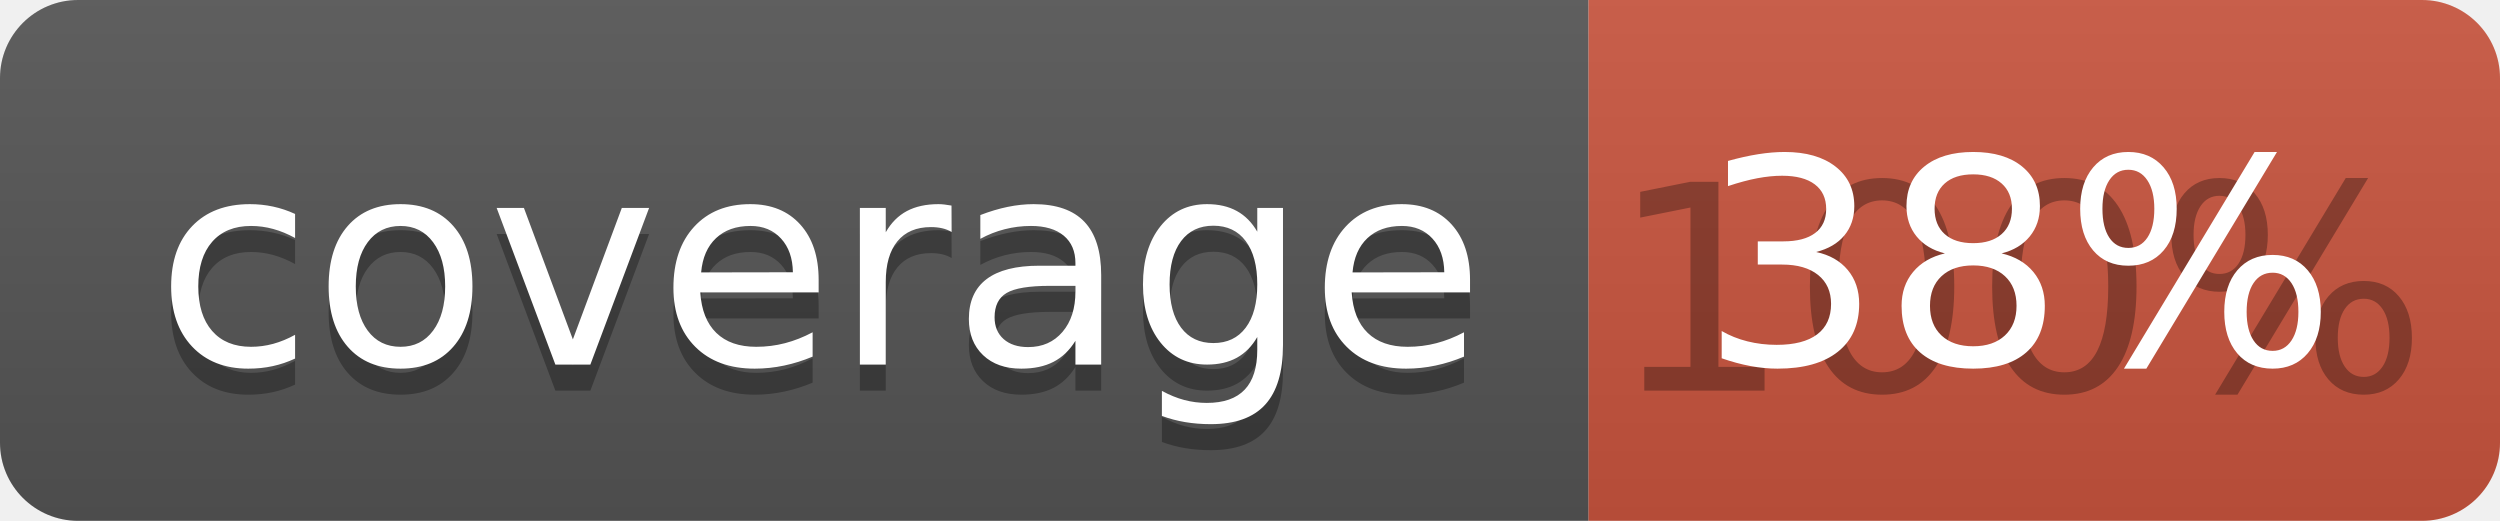
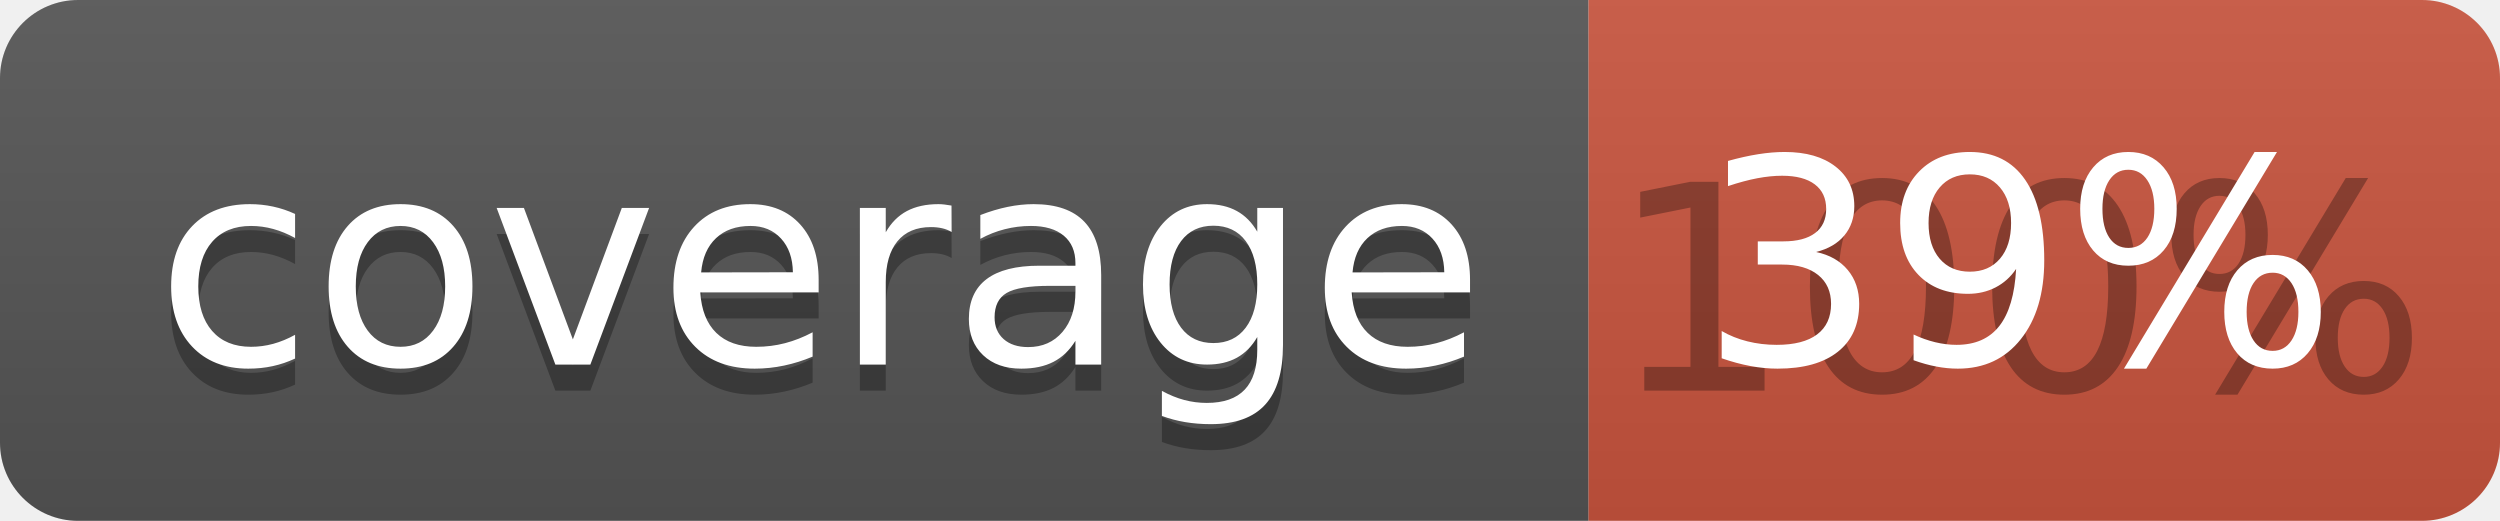
<svg xmlns="http://www.w3.org/2000/svg" width="96" height="20">
  <linearGradient id="b" x2="0" y2="100%">
    <stop offset="0" stop-color="#bbb" stop-opacity=".1" />
    <stop offset="1" stop-opacity=".1" />
  </linearGradient>
  <clipPath id="a">
    <rect width="96" height="20" rx="3" fill="#fff" />
  </clipPath>
  <g clip-path="url(#a)">
    <path fill="#555" d="M0 0h61v20H0z" />
    <path fill="#CA553E" d="M61 0h35v20H61z" />
    <path fill="url(#b)" d="M0 0h96v20H0z" />
  </g>
  <g fill="#fff" text-anchor="middle" font-family="DejaVu Sans,Verdana,Geneva,sans-serif" font-size="110">
    <text x="315" y="150" fill="#010101" fill-opacity=".3" transform="scale(.1)" textLength="510">coverage</text>
    <text x="315" y="140" transform="scale(.1)" textLength="510">coverage</text>
    <text x="775" y="150" fill="#010101" fill-opacity=".3" transform="scale(.1)" textLength="250">100%</text>
-     <text x="775" y="140" transform="scale(.1)" textLength="250">38%</text>
+     <text x="775" y="140" transform="scale(.1)" textLength="250">39%</text>
  </g>
</svg>
